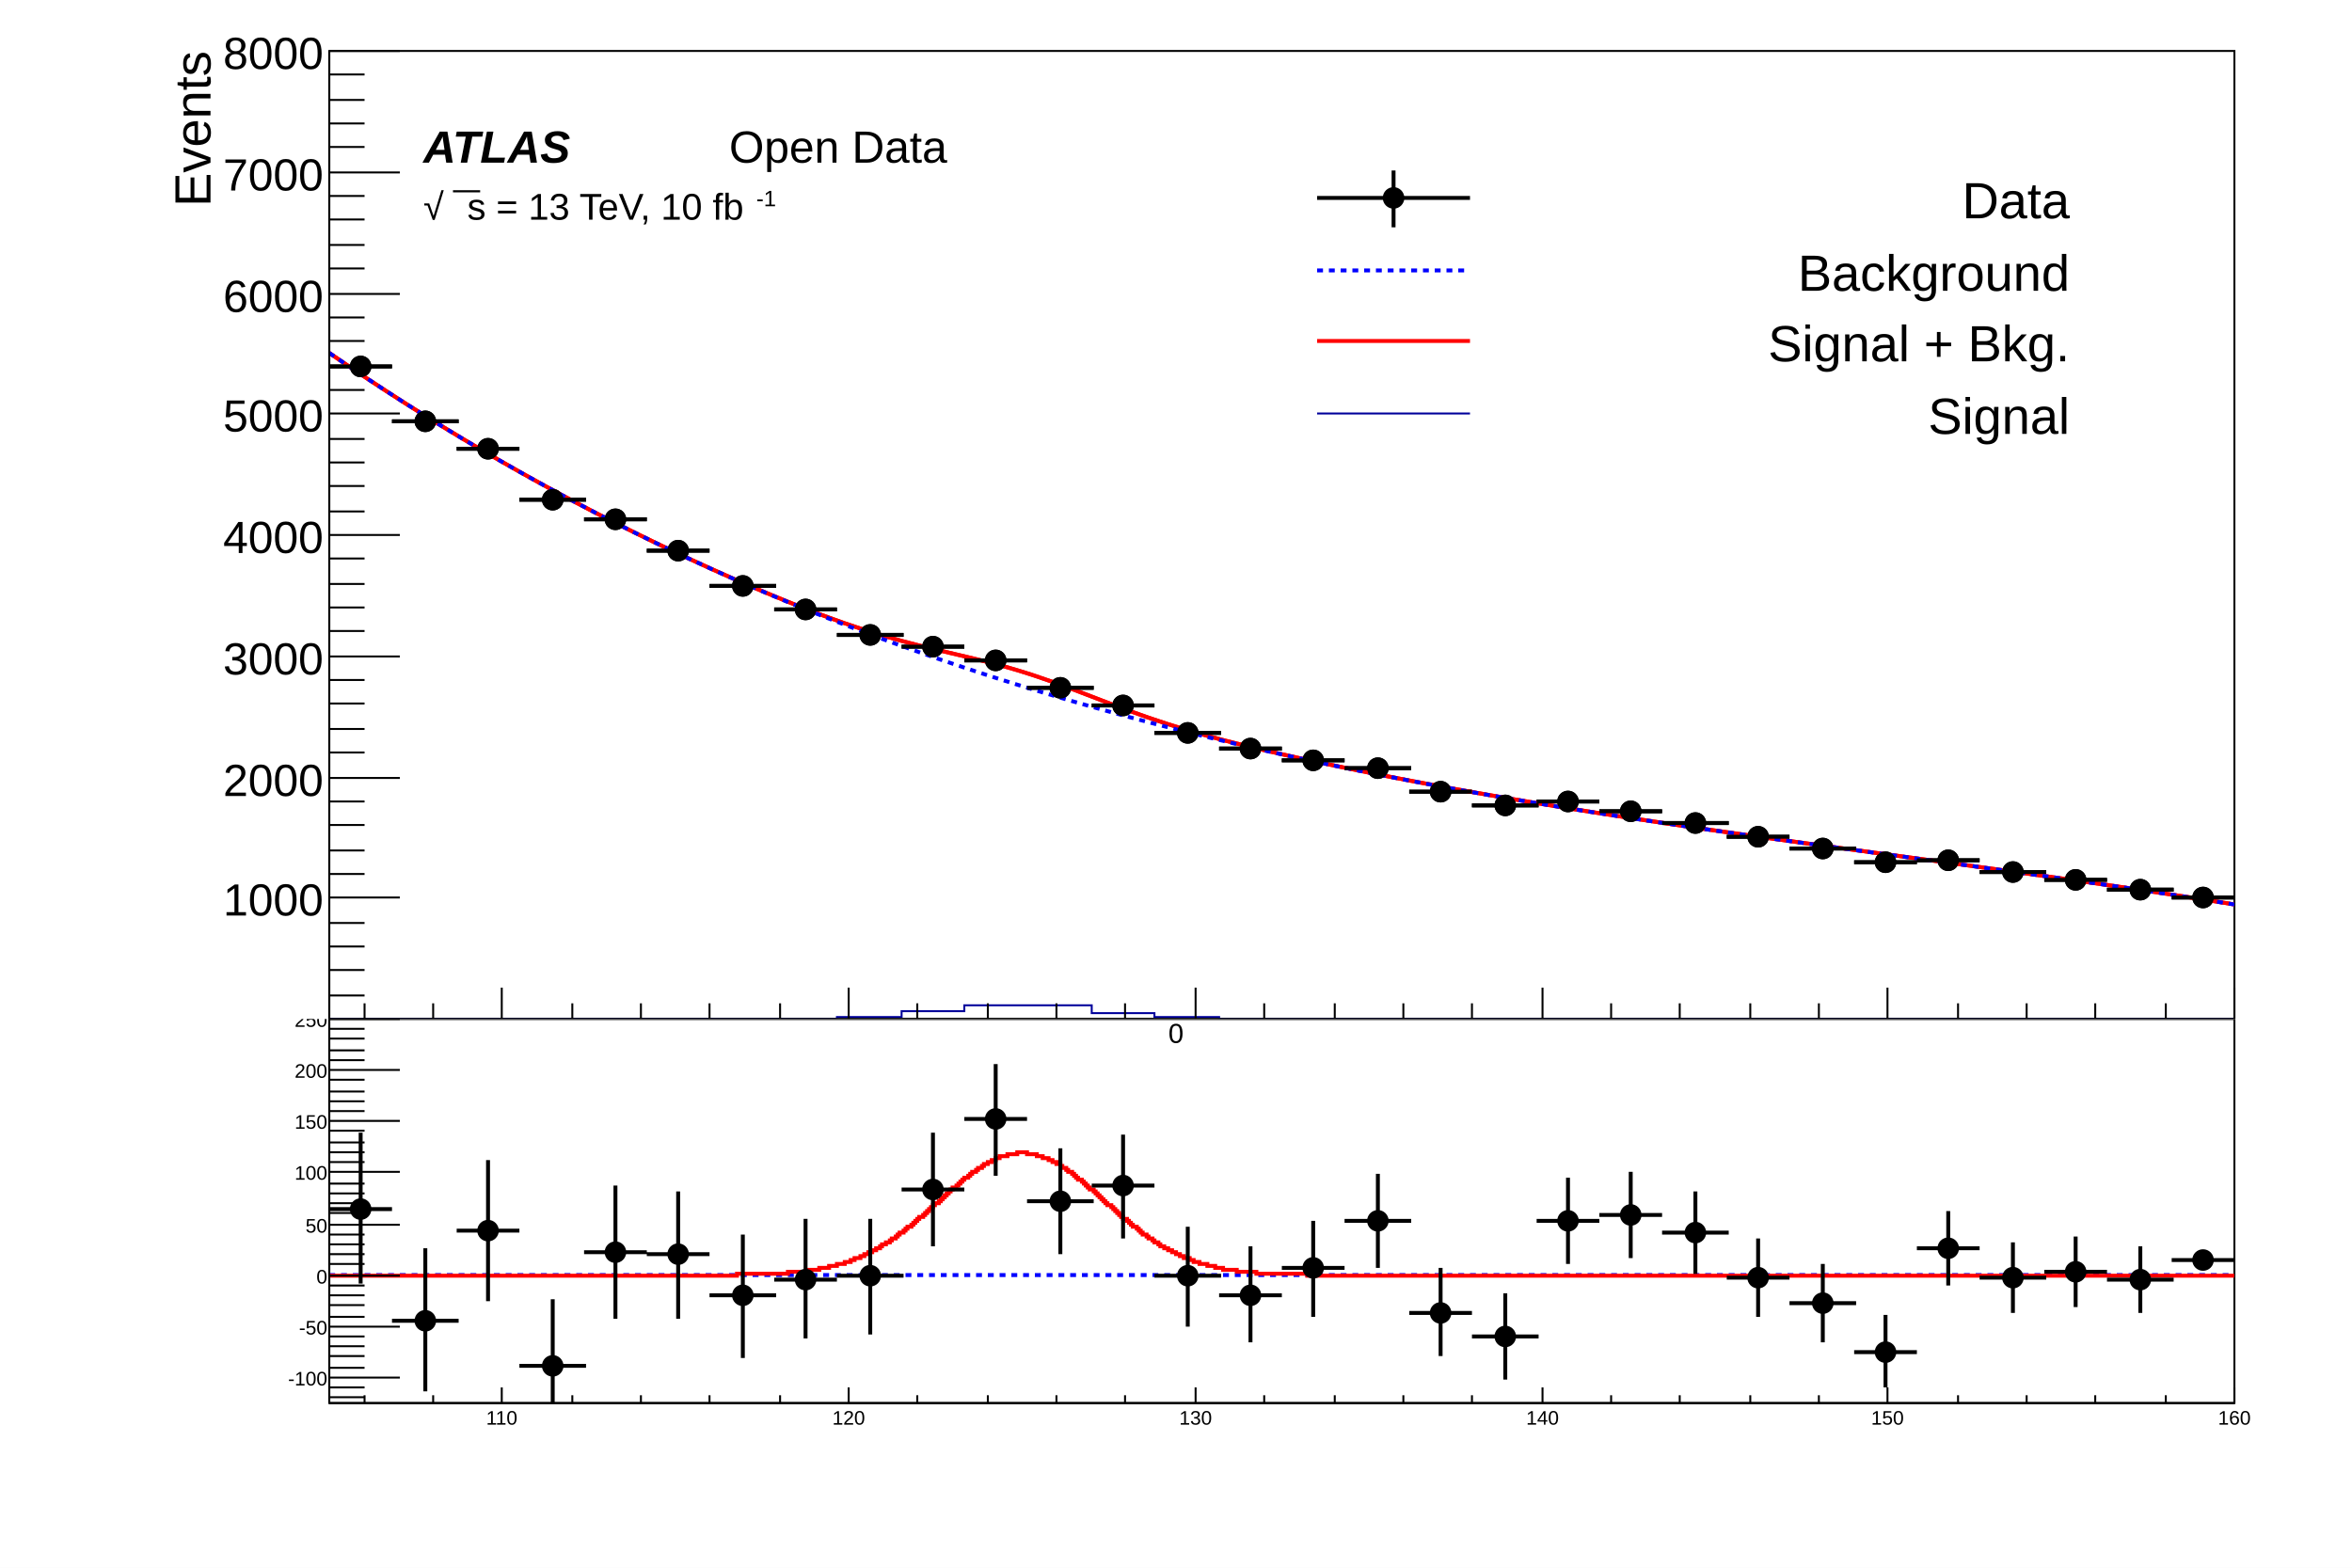
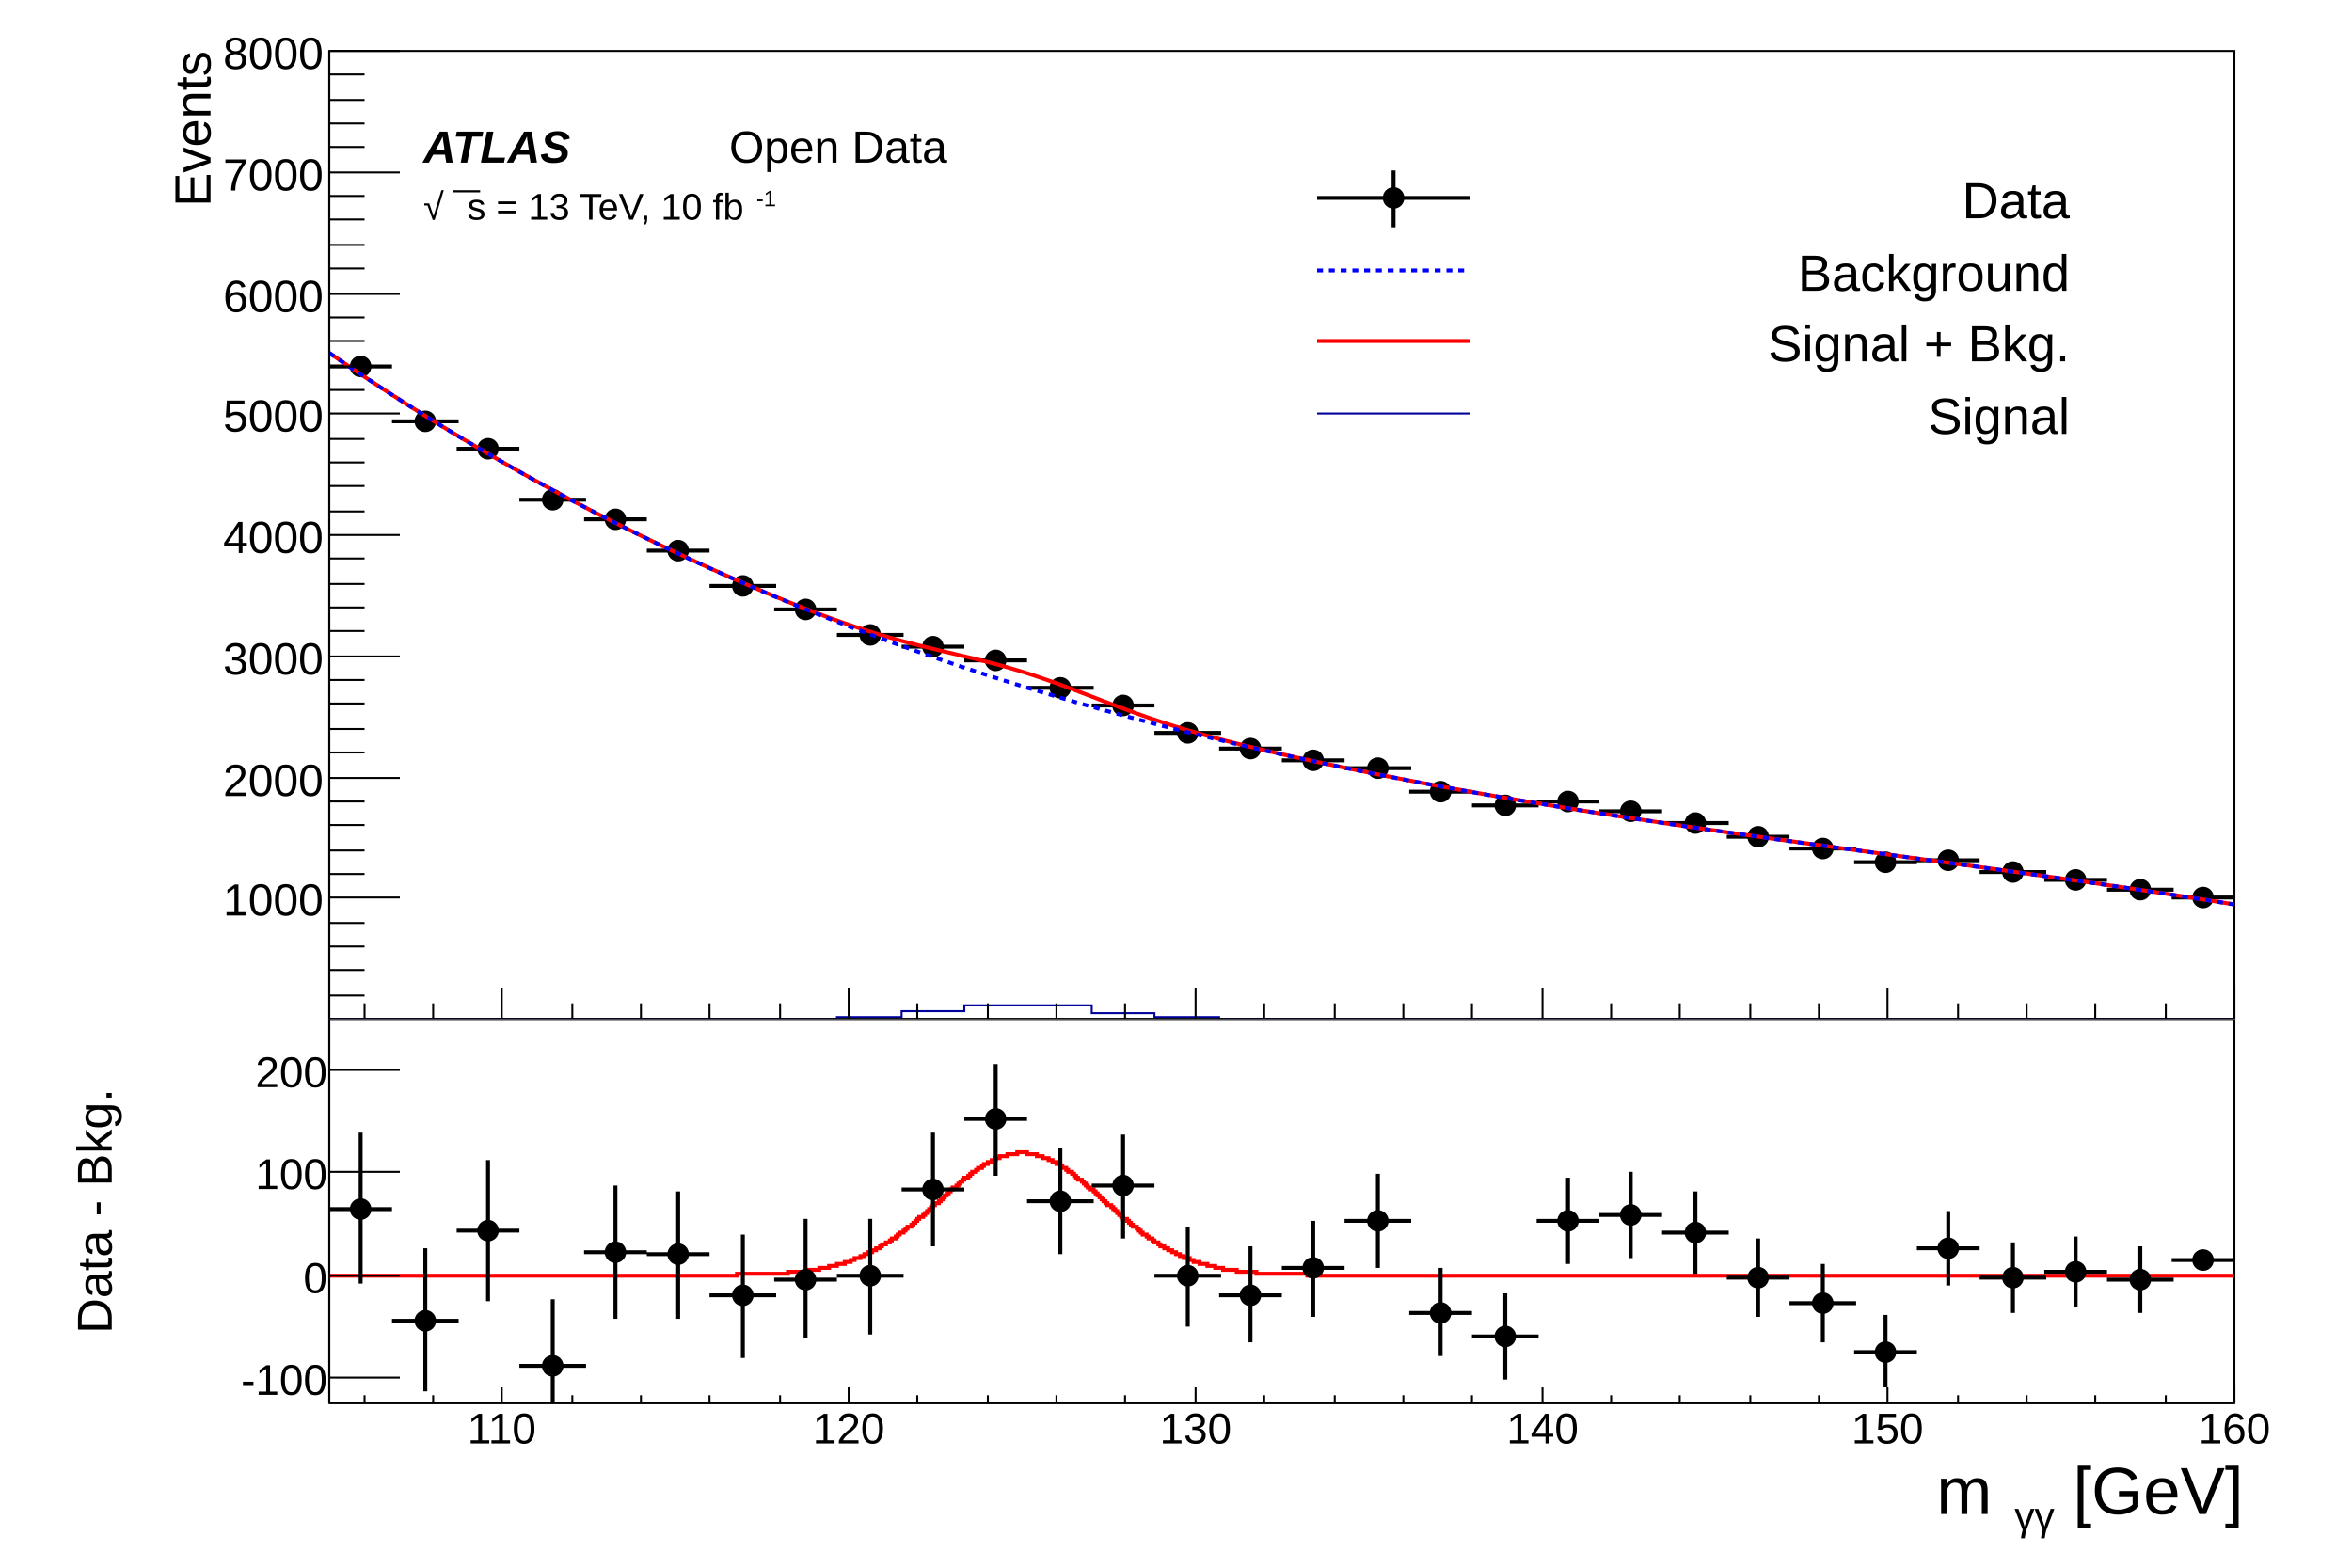
<svg xmlns="http://www.w3.org/2000/svg" viewBox="0 0 1200 800" preserveAspectRatio="none" width="1200" height="800">
  <rect x="0" y="0" width="1200" height="800" style="fill: white;" />
  <g>
    <svg viewBox="0 0 1200 520" preserveAspectRatio="none" x="0" y="0" width="1200" height="520">
      <rect x="0" y="0" width="1200" height="520" style="fill: white;" />
      <g>
        <g transform="translate(168,26)">
          <rect x="0" y="0" width="972" height="494" style="fill: white; stroke: black; stroke-width: 1;" />
          <svg x="0" y="0" overflow="hidden" width="972" height="494" viewBox="0 0 972 494">
            <g>
              <path d="M0,161h32M16,157v9M32,189h34M49,184v9M65,203h32M81,199v8M97,229h34M114,225v8M130,239h32M146,235v8M162,255h32M178,252v7M194,273h34M211,269v7M227,285h32M243,282v7M259,298h34M276,294v7M292,304h32M308,301v6M324,311h32M340,307v7M356,325h34M373,322v7M389,334h32M405,331v6M421,348h34M438,345v6M454,356h32M470,354v5M486,362h32M502,359v6M518,366h34M535,363v6M551,378h32M567,375v5M583,385h34M600,382v5M616,383h32M632,381v5M648,388h32M664,385v5M680,394h34M697,391v5M713,401h32M729,399v4M745,407h34M762,405v4M778,414h32M794,412v5M810,413h32M826,410v5M842,419h34M859,417v4M875,423h32M891,421v4M907,428h34M924,426v4M940,432h32M956,430v4" style="stroke: black; stroke-width: 2;" />
              <path d="M11,161a5,5,0,1,0,10,0a5,5,0,1,0,-10,0zM44,189a5,5,0,1,0,10,0a5,5,0,1,0,-10,0zM76,203a5,5,0,1,0,10,0a5,5,0,1,0,-10,0zM109,229a5,5,0,1,0,10,0a5,5,0,1,0,-10,0zM141,239a5,5,0,1,0,10,0a5,5,0,1,0,-10,0zM173,255a5,5,0,1,0,10,0a5,5,0,1,0,-10,0zM206,273a5,5,0,1,0,10,0a5,5,0,1,0,-10,0zM238,285a5,5,0,1,0,10,0a5,5,0,1,0,-10,0zM271,298a5,5,0,1,0,10,0a5,5,0,1,0,-10,0zM303,304a5,5,0,1,0,10,0a5,5,0,1,0,-10,0zM335,311a5,5,0,1,0,10,0a5,5,0,1,0,-10,0zM368,325a5,5,0,1,0,10,0a5,5,0,1,0,-10,0zM400,334a5,5,0,1,0,10,0a5,5,0,1,0,-10,0zM433,348a5,5,0,1,0,10,0a5,5,0,1,0,-10,0zM465,356a5,5,0,1,0,10,0a5,5,0,1,0,-10,0zM497,362a5,5,0,1,0,10,0a5,5,0,1,0,-10,0zM530,366a5,5,0,1,0,10,0a5,5,0,1,0,-10,0zM562,378a5,5,0,1,0,10,0a5,5,0,1,0,-10,0zM595,385a5,5,0,1,0,10,0a5,5,0,1,0,-10,0zM627,383a5,5,0,1,0,10,0a5,5,0,1,0,-10,0zM659,388a5,5,0,1,0,10,0a5,5,0,1,0,-10,0zM692,394a5,5,0,1,0,10,0a5,5,0,1,0,-10,0zM724,401a5,5,0,1,0,10,0a5,5,0,1,0,-10,0zM757,407a5,5,0,1,0,10,0a5,5,0,1,0,-10,0zM789,414a5,5,0,1,0,10,0a5,5,0,1,0,-10,0zM821,413a5,5,0,1,0,10,0a5,5,0,1,0,-10,0zM854,419a5,5,0,1,0,10,0a5,5,0,1,0,-10,0zM886,423a5,5,0,1,0,10,0a5,5,0,1,0,-10,0zM919,428a5,5,0,1,0,10,0a5,5,0,1,0,-10,0zM951,432a5,5,0,1,0,10,0a5,5,0,1,0,-10,0z" style="stroke: black; fill: black;" />
            </g>
            <g>
              <path d="M0,154.12c1.11,0.75,7.5,5.13,9.72,6.63s7.47,5.01,9.72,6.5s7.44,4.9,9.72,6.38s7.41,4.78,9.72,6.25s7.39,4.67,9.72,6.13s7.36,4.56,9.72,6s7.34,4.45,9.72,5.88s7.31,4.35,9.72,5.76s7.28,4.25,9.72,5.65s7.26,4.14,9.72,5.53s7.24,4.05,9.72,5.41s7.21,3.95,9.72,5.3s7.19,3.85,9.72,5.19s7.16,3.76,9.72,5.08s7.14,3.67,9.72,4.97s7.12,3.58,9.72,4.87s7.1,3.49,9.72,4.76s7.07,3.4,9.72,4.66s7.05,3.32,9.72,4.55s7.03,3.23,9.72,4.45s7.01,3.15,9.72,4.35s6.99,3.07,9.72,4.24s6.96,2.98,9.72,4.13s6.94,2.88,9.72,4.01s6.91,2.77,9.72,3.87s6.87,2.64,9.72,3.7s6.83,2.5,9.72,3.5s6.79,2.33,9.72,3.28s6.74,2.14,9.72,3.03s6.71,1.95,9.72,2.77s6.67,1.77,9.72,2.54s6.66,1.63,9.72,2.37s6.65,1.56,9.72,2.29s6.67,1.57,9.72,2.32s6.7,1.67,9.72,2.48s6.74,1.85,9.72,2.74s6.8,2.08,9.72,3.05s6.85,2.32,9.72,3.35s6.88,2.52,9.72,3.58s6.9,2.64,9.72,3.72s6.89,2.66,9.72,3.73s6.86,2.6,9.72,3.64s6.82,2.47,9.72,3.46s6.78,2.3,9.72,3.24s6.75,2.12,9.72,3.01s6.71,1.96,9.72,2.79s6.69,1.82,9.72,2.61s6.67,1.7,9.72,2.45s6.65,1.61,9.72,2.33s6.64,1.54,9.72,2.24s6.63,1.48,9.72,2.16s6.62,1.44,9.72,2.09s6.61,1.4,9.72,2.04s6.61,1.36,9.72,1.99s6.6,1.33,9.72,1.94s6.6,1.29,9.72,1.9s6.59,1.27,9.72,1.86s6.59,1.24,9.72,1.82s6.58,1.21,9.72,1.78s6.58,1.18,9.72,1.74s6.57,1.16,9.72,1.7s6.57,1.13,9.72,1.67s6.57,1.11,9.72,1.64s6.56,1.09,9.72,1.61s6.56,1.07,9.72,1.58s6.56,1.05,9.72,1.55s6.56,1.03,9.72,1.52s6.55,1.02,9.72,1.5s6.55,1,9.72,1.48s6.55,0.98,9.72,1.46s6.55,0.97,9.72,1.44s6.55,0.96,9.72,1.42s6.55,0.95,9.72,1.4s6.54,0.94,9.72,1.39s6.54,0.93,9.72,1.37s6.54,0.92,9.72,1.36s6.54,0.91,9.72,1.35s6.54,0.9,9.72,1.34s6.54,0.9,9.72,1.34s6.54,0.9,9.72,1.33s6.54,0.89,9.72,1.33s6.54,0.89,9.72,1.32s6.54,0.89,9.72,1.32s6.54,0.89,9.72,1.32s6.54,0.89,9.72,1.33s6.54,0.89,9.72,1.33s6.54,0.9,9.72,1.34s6.54,0.9,9.72,1.34s6.54,0.91,9.72,1.35s6.54,0.91,9.72,1.36s6.54,0.92,9.72,1.37s6.55,0.93,9.72,1.39s6.55,0.94,9.72,1.4s6.55,0.95,9.72,1.42s6.55,0.96,9.72,1.44s6.55,0.98,9.72,1.46s6.55,0.99,9.72,1.48s6.56,1.01,9.72,1.5s6.56,1.03,9.72,1.53s8.14,1.3,9.72,1.55" style="fill: none; stroke: red; stroke-width: 2;" />
            </g>
            <g>
-               <path d="M0,154.12c1.11,0.75,7.5,5.13,9.72,6.63s7.47,5.01,9.72,6.5s7.44,4.9,9.72,6.38s7.41,4.78,9.72,6.25s7.39,4.67,9.72,6.13s7.36,4.56,9.72,6s7.34,4.45,9.72,5.88s7.31,4.35,9.72,5.76s7.28,4.25,9.72,5.65s7.26,4.14,9.72,5.53s7.24,4.05,9.72,5.41s7.21,3.95,9.72,5.3s7.19,3.85,9.72,5.19s7.16,3.76,9.72,5.08s7.14,3.67,9.72,4.97s7.12,3.58,9.72,4.87s7.1,3.49,9.72,4.76s7.07,3.4,9.72,4.66s7.05,3.32,9.72,4.55s7.03,3.23,9.72,4.45s7.01,3.15,9.72,4.35s6.99,3.07,9.72,4.24s6.96,2.98,9.72,4.13s6.94,2.88,9.72,4.01s6.91,2.77,9.72,3.87s6.87,2.64,9.72,3.7s6.83,2.5,9.72,3.5s6.79,2.33,9.72,3.28s6.74,2.14,9.72,3.03s6.71,1.95,9.72,2.77s6.67,1.77,9.72,2.54s6.66,1.63,9.72,2.37s6.65,1.56,9.72,2.29s6.67,1.57,9.72,2.32s6.7,1.67,9.72,2.48s6.74,1.85,9.72,2.74s6.8,2.08,9.72,3.05s6.85,2.32,9.72,3.35s6.88,2.52,9.72,3.58s6.9,2.64,9.72,3.72s6.89,2.66,9.72,3.73s6.86,2.6,9.72,3.64s6.82,2.47,9.72,3.46s6.78,2.3,9.72,3.24s6.75,2.12,9.72,3.01s6.71,1.96,9.72,2.79s6.69,1.82,9.72,2.61s6.67,1.7,9.72,2.45s6.65,1.61,9.72,2.33s6.64,1.54,9.72,2.24s6.63,1.48,9.72,2.16s6.62,1.44,9.72,2.09s6.61,1.4,9.72,2.04s6.61,1.36,9.72,1.99s6.6,1.33,9.72,1.94s6.6,1.29,9.72,1.9s6.59,1.27,9.72,1.86s6.59,1.24,9.72,1.82s6.58,1.21,9.72,1.78s6.58,1.18,9.72,1.74s6.57,1.16,9.72,1.7s6.57,1.13,9.72,1.67s6.57,1.11,9.72,1.64s6.56,1.09,9.72,1.61s6.56,1.07,9.72,1.58s6.56,1.05,9.72,1.55s6.56,1.03,9.72,1.52s6.55,1.02,9.72,1.5s6.55,1,9.72,1.48s6.55,0.98,9.72,1.46s6.55,0.97,9.72,1.44s6.55,0.96,9.72,1.42s6.55,0.95,9.72,1.4s6.54,0.94,9.72,1.39s6.54,0.93,9.72,1.37s6.54,0.92,9.72,1.36s6.54,0.91,9.72,1.35s6.54,0.9,9.72,1.34s6.54,0.9,9.72,1.34s6.54,0.9,9.72,1.33s6.54,0.89,9.72,1.33s6.54,0.89,9.72,1.32s6.54,0.89,9.72,1.32s6.54,0.89,9.72,1.32s6.54,0.89,9.72,1.33s6.54,0.89,9.72,1.33s6.54,0.9,9.72,1.34s6.54,0.9,9.72,1.34s6.54,0.91,9.72,1.35s6.54,0.91,9.72,1.36s6.54,0.92,9.72,1.37s6.55,0.93,9.72,1.39s6.55,0.94,9.72,1.4s6.55,0.95,9.72,1.42s6.55,0.96,9.72,1.44s6.55,0.98,9.72,1.46s6.55,0.99,9.72,1.48s6.56,1.01,9.72,1.5s6.56,1.03,9.72,1.53s8.14,1.3,9.72,1.55" style="fill: none; stroke: red; stroke-width: 2;" />
-             </g>
-             <g>
              <path d="M0,154.12c1.11,0.75,7.5,5.13,9.72,6.63s7.47,5.01,9.72,6.5s7.44,4.9,9.72,6.38s7.41,4.78,9.72,6.25s7.39,4.67,9.72,6.13s7.36,4.56,9.72,6s7.34,4.45,9.72,5.88s7.31,4.35,9.72,5.76s7.28,4.25,9.72,5.65s7.26,4.14,9.72,5.53s7.24,4.05,9.72,5.41s7.21,3.95,9.72,5.3s7.19,3.85,9.72,5.19s7.16,3.76,9.72,5.08s7.14,3.67,9.72,4.97s7.12,3.58,9.72,4.87s7.1,3.49,9.72,4.76s7.07,3.4,9.72,4.66s7.05,3.32,9.72,4.56s7.03,3.24,9.72,4.46s7.01,3.16,9.72,4.36s6.99,3.08,9.72,4.26s6.97,3,9.72,4.16s6.95,2.93,9.72,4.07s6.94,2.85,9.72,3.98s6.92,2.78,9.72,3.89s6.9,2.71,9.72,3.8s6.88,2.64,9.72,3.71s6.87,2.57,9.72,3.62s6.85,2.51,9.72,3.54s6.84,2.44,9.72,3.46s6.82,2.38,9.72,3.38s6.81,2.32,9.72,3.3s6.79,2.26,9.72,3.22s6.78,2.2,9.72,3.14s6.77,2.15,9.72,3.07s6.75,2.09,9.72,2.99s6.74,2.04,9.72,2.92s6.73,1.98,9.72,2.85s6.72,1.93,9.72,2.78s6.71,1.88,9.72,2.71s6.7,1.84,9.72,2.65s6.69,1.79,9.72,2.59s6.68,1.74,9.72,2.52s6.67,1.7,9.72,2.46s6.66,1.66,9.72,2.4s6.65,1.61,9.72,2.35s6.65,1.57,9.72,2.29s6.64,1.53,9.72,2.23s6.63,1.5,9.72,2.18s6.63,1.46,9.72,2.13s6.62,1.42,9.72,2.08s6.61,1.39,9.72,2.03s6.61,1.36,9.72,1.99s6.6,1.33,9.72,1.94s6.6,1.29,9.72,1.9s6.59,1.26,9.72,1.86s6.59,1.24,9.72,1.82s6.58,1.21,9.72,1.78s6.58,1.18,9.72,1.74s6.57,1.16,9.72,1.7s6.57,1.13,9.72,1.67s6.57,1.11,9.72,1.64s6.56,1.09,9.72,1.61s6.56,1.07,9.72,1.58s6.56,1.05,9.72,1.55s6.56,1.03,9.72,1.52s6.55,1.02,9.72,1.5s6.55,1,9.72,1.48s6.55,0.98,9.72,1.46s6.55,0.97,9.72,1.44s6.55,0.96,9.72,1.42s6.55,0.95,9.72,1.4s6.54,0.94,9.72,1.39s6.54,0.93,9.72,1.37s6.54,0.92,9.72,1.36s6.54,0.91,9.72,1.35s6.54,0.9,9.72,1.34s6.54,0.9,9.72,1.34s6.54,0.9,9.72,1.33s6.54,0.89,9.72,1.33s6.54,0.89,9.72,1.32s6.54,0.89,9.72,1.32s6.54,0.89,9.72,1.32s6.54,0.89,9.72,1.33s6.54,0.89,9.72,1.33s6.54,0.9,9.72,1.34s6.54,0.9,9.72,1.34s6.54,0.91,9.72,1.35s6.54,0.91,9.72,1.36s6.54,0.92,9.72,1.37s6.55,0.93,9.72,1.39s6.55,0.94,9.72,1.4s6.55,0.95,9.72,1.42s6.55,0.96,9.72,1.44s6.55,0.98,9.72,1.46s6.55,0.99,9.72,1.48s6.56,1.01,9.72,1.5s6.56,1.03,9.72,1.53s8.14,1.3,9.72,1.55" style="fill: none; stroke: blue; stroke-width: 2; stroke-dasharray: 3,3;" />
-             </g>
-             <g>
-               <path d="M0,161h32M16,157v9M32,189h34M49,184v9M65,203h32M81,199v8M97,229h34M114,225v8M130,239h32M146,235v8M162,255h32M178,252v7M194,273h34M211,269v7M227,285h32M243,282v7M259,298h34M276,294v7M292,304h32M308,301v6M324,311h32M340,307v7M356,325h34M373,322v7M389,334h32M405,331v6M421,348h34M438,345v6M454,356h32M470,354v5M486,362h32M502,359v6M518,366h34M535,363v6M551,378h32M567,375v5M583,385h34M600,382v5M616,383h32M632,381v5M648,388h32M664,385v5M680,394h34M697,391v5M713,401h32M729,399v4M745,407h34M762,405v4M778,414h32M794,412v5M810,413h32M826,410v5M842,419h34M859,417v4M875,423h32M891,421v4M907,428h34M924,426v4M940,432h32M956,430v4" style="stroke: black; stroke-width: 2;" />
-               <path d="M11,161a5,5,0,1,0,10,0a5,5,0,1,0,-10,0zM44,189a5,5,0,1,0,10,0a5,5,0,1,0,-10,0zM76,203a5,5,0,1,0,10,0a5,5,0,1,0,-10,0zM109,229a5,5,0,1,0,10,0a5,5,0,1,0,-10,0zM141,239a5,5,0,1,0,10,0a5,5,0,1,0,-10,0zM173,255a5,5,0,1,0,10,0a5,5,0,1,0,-10,0zM206,273a5,5,0,1,0,10,0a5,5,0,1,0,-10,0zM238,285a5,5,0,1,0,10,0a5,5,0,1,0,-10,0zM271,298a5,5,0,1,0,10,0a5,5,0,1,0,-10,0zM303,304a5,5,0,1,0,10,0a5,5,0,1,0,-10,0zM335,311a5,5,0,1,0,10,0a5,5,0,1,0,-10,0zM368,325a5,5,0,1,0,10,0a5,5,0,1,0,-10,0zM400,334a5,5,0,1,0,10,0a5,5,0,1,0,-10,0zM433,348a5,5,0,1,0,10,0a5,5,0,1,0,-10,0zM465,356a5,5,0,1,0,10,0a5,5,0,1,0,-10,0zM497,362a5,5,0,1,0,10,0a5,5,0,1,0,-10,0zM530,366a5,5,0,1,0,10,0a5,5,0,1,0,-10,0zM562,378a5,5,0,1,0,10,0a5,5,0,1,0,-10,0zM595,385a5,5,0,1,0,10,0a5,5,0,1,0,-10,0zM627,383a5,5,0,1,0,10,0a5,5,0,1,0,-10,0zM659,388a5,5,0,1,0,10,0a5,5,0,1,0,-10,0zM692,394a5,5,0,1,0,10,0a5,5,0,1,0,-10,0zM724,401a5,5,0,1,0,10,0a5,5,0,1,0,-10,0zM757,407a5,5,0,1,0,10,0a5,5,0,1,0,-10,0zM789,414a5,5,0,1,0,10,0a5,5,0,1,0,-10,0zM821,413a5,5,0,1,0,10,0a5,5,0,1,0,-10,0zM854,419a5,5,0,1,0,10,0a5,5,0,1,0,-10,0zM886,423a5,5,0,1,0,10,0a5,5,0,1,0,-10,0zM919,428a5,5,0,1,0,10,0a5,5,0,1,0,-10,0zM951,432a5,5,0,1,0,10,0a5,5,0,1,0,-10,0z" style="stroke: black; fill: black;" />
            </g>
            <g>
              <path d="M0,494h259v-1h33v-3h32v-3h65v4h32v2h33v1h518" style="stroke-linejoin: miter; stroke: rgb(0,0,154); stroke-width: 1; fill: none;" />
            </g>
          </svg>
          <g>
            <g transform="translate(0,494)">
              <line x1="0" y1="0" x2="972" y2="0" style="stroke: black; stroke-width: 1;" />
              <path d="M18,-8v8m35,-8v8m35,-16v16m36,-8v8m35,-8v8m35,-8v8m36,-8v8m35,-16v16m35,-8v8m36,-8v8m35,-8v8m35,-8v8m36,-16v16m35,-8v8m36,-8v8m35,-8v8m35,-8v8m36,-16v16m35,-8v8m35,-8v8m36,-8v8m35,-8v8m35,-16v16m36,-8v8m35,-8v8m35,-8v8m36,-8v8m35,-16v16" style="stroke: black; stroke-width: 1;" />
              <g font-family="Arial" font-size="18" space="preserve">
                <text fill="black" text-anchor="middle" dy=".8em" transform="translate(88,5)">
         110
        </text>
                <text fill="black" text-anchor="middle" dy=".8em" transform="translate(265,5)">
         120
        </text>
                <text fill="black" text-anchor="middle" dy=".8em" transform="translate(442,5)">
         130
        </text>
                <text fill="black" text-anchor="middle" dy=".8em" transform="translate(619,5)">
         140
        </text>
                <text fill="black" text-anchor="middle" dy=".8em" transform="translate(795,5)">
         150
        </text>
                <text fill="black" text-anchor="middle" dy=".8em" transform="translate(972,5)">
         160
        </text>
              </g>
              <g font-family="Arial" font-size="18" space="preserve" transform="translate(972,29)">
                <text fill="black" text-anchor="start" transform="translate(-90,3)">
                  <tspan dy="-.1em">
          m
         </tspan>
                  <tspan font-size="60%" dx=".1em" dy=".4em">
          γγ
         </tspan>
                  <tspan dy="-.24em">
          [GeV]
         </tspan>
                </text>
              </g>
            </g>
            <g>
              <line x1="0" y1="0" x2="0" y2="494" style="stroke: black; stroke-width: 1;" />
              <path d="M18,482h-18m18,-13h-18m18,-12h-18m18,-12h-18m36,-13h-36m18,-12h-18m18,-12h-18m18,-13h-18m18,-12h-18m36,-12h-36m18,-13h-18m18,-12h-18m18,-13h-18m18,-12h-18m36,-12h-36m18,-13h-18m18,-12h-18m18,-12h-18m18,-13h-18m36,-12h-36m18,-12h-18m18,-13h-18m18,-12h-18m18,-12h-18m36,-13h-36m18,-12h-18m18,-12h-18m18,-13h-18m18,-12h-18m36,-12h-36m18,-13h-18m18,-12h-18m18,-13h-18m18,-12h-18m36,-12h-36m18,-13h-18m18,-12h-18m18,-12h-18m18,-13h-18m36,-12h-36" style="stroke: black; stroke-width: 1;" />
              <g font-family="Arial" font-size="23" space="preserve">
                <text fill="black" text-anchor="end" dy=".4em" transform="translate(-3,432)">
         1000
        </text>
                <text fill="black" text-anchor="end" dy=".4em" transform="translate(-3,371)">
         2000
        </text>
                <text fill="black" text-anchor="end" dy=".4em" transform="translate(-3,309)">
         3000
        </text>
                <text fill="black" text-anchor="end" dy=".4em" transform="translate(-3,247)">
         4000
        </text>
                <text fill="black" text-anchor="end" dy=".4em" transform="translate(-3,185)">
         5000
        </text>
                <text fill="black" text-anchor="end" dy=".4em" transform="translate(-3,124)">
         6000
        </text>
                <text fill="black" text-anchor="end" dy=".4em" transform="translate(-3,62)">
         7000
        </text>
                <text fill="black" text-anchor="end" dy=".4em" transform="translate(-3,0)">
         8000
        </text>
              </g>
              <g font-family="Arial" font-size="26" space="preserve" transform="translate(-71,0)">
                <text fill="black" text-anchor="end" dy=".4em" transform=" rotate(270)">
         Events
        </text>
              </g>
            </g>
          </g>
        </g>
        <g transform="translate(660,78)" font-family="Arial" font-size="26" space="preserve">
          <path d="M0,0h408v156h-408z" style="fill: none;" />
          <line x1="12" y1="23" x2="90" y2="23" style="stroke: black; stroke-width: 2;" />
          <line x1="51" y1="9" x2="51" y2="38" style="stroke: black; stroke-width: 2;" />
          <path d="M46,23a5,5,0,1,0,10,0a5,5,0,1,0,-10,0z" style="stroke: black; fill: black;" />
          <text fill="black" text-anchor="end" dy=".4em" transform="translate(396,23)">
      Data
     </text>
          <line x1="12" y1="60" x2="90" y2="60" style="stroke: blue; stroke-width: 2; stroke-dasharray: 3,3;" />
          <text fill="black" text-anchor="end" dy=".4em" transform="translate(396,60)">
      Background
     </text>
          <line x1="12" y1="96" x2="90" y2="96" style="stroke: red; stroke-width: 2;" />
          <text fill="black" text-anchor="end" dy=".4em" transform="translate(396,96)">
      Signal + Bkg.
     </text>
          <line x1="12" y1="133" x2="90" y2="133" style="stroke: rgb(0,0,154); stroke-width: 1;" />
          <text fill="black" text-anchor="end" dy=".4em" transform="translate(396,133)">
      Signal
     </text>
        </g>
        <g font-family="Arial" font-size="23" space="preserve" font-weight="bold" font-style="oblique">
          <text fill="black" text-anchor="start" transform="translate(216,83)">
      ATLAS
     </text>
        </g>
        <g font-family="Arial" font-size="23" space="preserve">
          <text fill="black" text-anchor="start" transform="translate(372,83)">
      Open Data
     </text>
        </g>
        <g font-family="Arial" font-size="19" space="preserve">
          <text fill="black" text-anchor="start" transform="translate(216,114)">
            <tspan dy="-.1em">
              <tspan>
                <tspan>
         √
        </tspan>
                <tspan>
         ‾‾
        </tspan>
                <tspan dx="-.87em">
        </tspan>
              </tspan>
              <tspan>
        s
       </tspan>
            </tspan>
            <tspan>
       = 13 TeV, 10 fb
      </tspan>
            <tspan font-size="60%" dx=".1em" dy="-.6em">
       -1
      </tspan>
          </text>
        </g>
      </g>
    </svg>
    <svg viewBox="0 0 1200 280" preserveAspectRatio="none" x="0" y="520" width="1200" height="280">
      <rect x="0" y="0" width="1200" height="280" style="fill: white;" />
      <g>
        <g transform="translate(168,0)">
          <rect x="0" y="0" width="972" height="196" style="fill: white; stroke: black; stroke-width: 1;" />
          <svg x="0" y="0" overflow="hidden" width="972" height="196" viewBox="0 0 972 196">
            <g>
-               <path d="M0,130.67c1.62,0,6.48,0,9.72,0s6.48,0,9.72,0s6.48,0,9.72,0s6.48,0,9.72,0s6.48,0,9.72,0s6.48,0,9.72,0s6.48,0,9.72,0s6.48,0,9.72,0s6.48,0,9.72,0s6.48,0,9.72,0s6.48,0,9.72,0s6.48,0,9.72,0s6.48,0,9.72,0s6.48,0,9.72,0s6.48,0,9.72,0s6.48,0,9.72,0s6.48,0,9.72,0s6.48,0,9.72,0s6.48,0,9.72,0s6.48,0,9.72,0s6.48,0,9.72,0s6.48,0,9.72,0s6.48,0,9.72,0s6.48,0,9.72,0s6.48,0,9.72,0s6.48,0,9.72,0s6.48,0,9.72,0s6.48,0,9.72,0s6.48,0,9.72,0s6.48,0,9.72,0s6.48,0,9.72,0s6.48,0,9.72,0s6.48,0,9.72,0s6.48,0,9.72,0s6.48,0,9.72,0s6.48,0,9.72,0s6.48,0,9.72,0s6.48,0,9.72,0s6.48,0,9.72,0s6.48,0,9.72,0s6.48,0,9.72,0s6.48,0,9.72,0s6.48,0,9.72,0s6.48,0,9.72,0s6.48,0,9.72,0s6.48,0,9.72,0s6.48,0,9.72,0s6.48,0,9.72,0s6.48,0,9.72,0s6.48,0,9.72,0s6.48,0,9.72,0s6.48,0,9.72,0s6.48,0,9.72,0s6.48,0,9.72,0s6.48,0,9.72,0s6.48,0,9.72,0s6.48,0,9.72,0s6.48,0,9.72,0s6.48,0,9.72,0s6.48,0,9.72,0s6.48,0,9.72,0s6.48,0,9.72,0s6.48,0,9.72,0s6.48,0,9.72,0s6.48,0,9.72,0s6.48,0,9.72,0s6.48,0,9.72,0s6.48,0,9.72,0s6.48,0,9.72,0s6.48,0,9.72,0s6.48,0,9.72,0s6.48,0,9.72,0s6.48,0,9.72,0s6.48,0,9.72,0s6.48,0,9.72,0s6.48,0,9.72,0s6.48,0,9.72,0s6.48,0,9.72,0s6.48,0,9.72,0s6.48,0,9.72,0s6.48,0,9.72,0s6.48,0,9.72,0s6.48,0,9.72,0s6.48,0,9.72,0s6.48,0,9.72,0s6.48,0,9.72,0s6.48,0,9.72,0s6.48,0,9.72,0s6.48,0,9.72,0s6.48,0,9.72,0s6.48,0,9.72,0s6.48,0,9.72,0s6.48,0,9.72,0s6.48,0,9.72,0s6.48,0,9.72,0s6.48,0,9.72,0s6.48,0,9.72,0s6.48,0,9.72,0s6.48,0,9.72,0s8.1,0,9.72,0" style="fill: none; stroke: blue; stroke-width: 2; stroke-dasharray: 3,3;" />
-             </g>
-             <g>
              <path d="M0,131h208v-1h26v-1h10v-1h6v-1h5v-1h4v-1h4v-1h3v-1h2v-1h3v-1h2v-1h2v-1h2v-1h2v-1h2v-1h1v-1h2v-1h2v-1h1v-1h2v-1h1v-1h1v-1h2v-1h1v-1h1v-1h2v-1h1v-1h1v-1h1v-1h1v-1h2v-1h1v-1h1v-1h1v-1h1v-1h1v-1h1v-1h2v-1h1v-1h1v-1h1v-1h1v-1h1v-1h1v-1h1v-1h2v-1h1v-1h1v-1h1v-1h1v-1h2v-1h1v-1h1v-1h2v-1h1v-1h2v-1h1v-1h2v-1h2v-1h2v-1h2v-1h4v-1h5v-1h5v1h5v1h3v1h3v1h2v1h2v1h2v1h1v1h2v1h1v1h2v1h1v1h1v1h1v1h2v1h1v1h1v1h1v1h1v1h2v1h1v1h1v1h1v1h1v1h1v1h1v1h1v1h2v1h1v1h1v1h1v1h1v1h1v1h1v1h2v1h1v1h1v1h1v1h2v1h1v1h1v1h1v1h2v1h1v1h2v1h1v1h2v1h1v1h2v1h2v1h2v1h2v1h2v1h2v1h3v1h2v1h3v1h4v1h4v1h4v1h7v1h10v1h26v1h473" style="stroke-linejoin: miter; stroke: red; stroke-width: 2; fill: none;" />
            </g>
            <g>
              <path d="M0,97h32M16,58v77M32,154h34M49,117v73M65,108h32M81,72v72M97,177h34M114,143v68M130,119h32M146,85v68M162,120h32M178,88v65M194,141h34M211,110v63M227,133h32M243,102v61M259,131h34M276,102v59M292,87h32M308,58v58M324,51h32M340,23v57M356,93h34M373,66v54M389,85h32M405,59v53M421,131h34M438,106v51M454,141h32M470,116v49M486,127h32M502,103v49M518,103h34M535,79v48M551,150h32M567,127v45M583,162h34M600,140v44M616,103h32M632,81v44M648,100h32M664,78v44M680,109h34M697,88v42M713,132h32M729,112v40M745,145h34M762,125v40M778,170h32M794,151v37M810,117h32M826,98v38M842,132h34M859,114v36M875,129h32M891,111v36M907,133h34M924,116v34M940,123h32M956,121v4" style="stroke: black; stroke-width: 2;" />
              <path d="M11,97a5,5,0,1,0,10,0a5,5,0,1,0,-10,0zM44,154a5,5,0,1,0,10,0a5,5,0,1,0,-10,0zM76,108a5,5,0,1,0,10,0a5,5,0,1,0,-10,0zM109,177a5,5,0,1,0,10,0a5,5,0,1,0,-10,0zM141,119a5,5,0,1,0,10,0a5,5,0,1,0,-10,0zM173,120a5,5,0,1,0,10,0a5,5,0,1,0,-10,0zM206,141a5,5,0,1,0,10,0a5,5,0,1,0,-10,0zM238,133a5,5,0,1,0,10,0a5,5,0,1,0,-10,0zM271,131a5,5,0,1,0,10,0a5,5,0,1,0,-10,0zM303,87a5,5,0,1,0,10,0a5,5,0,1,0,-10,0zM335,51a5,5,0,1,0,10,0a5,5,0,1,0,-10,0zM368,93a5,5,0,1,0,10,0a5,5,0,1,0,-10,0zM400,85a5,5,0,1,0,10,0a5,5,0,1,0,-10,0zM433,131a5,5,0,1,0,10,0a5,5,0,1,0,-10,0zM465,141a5,5,0,1,0,10,0a5,5,0,1,0,-10,0zM497,127a5,5,0,1,0,10,0a5,5,0,1,0,-10,0zM530,103a5,5,0,1,0,10,0a5,5,0,1,0,-10,0zM562,150a5,5,0,1,0,10,0a5,5,0,1,0,-10,0zM595,162a5,5,0,1,0,10,0a5,5,0,1,0,-10,0zM627,103a5,5,0,1,0,10,0a5,5,0,1,0,-10,0zM659,100a5,5,0,1,0,10,0a5,5,0,1,0,-10,0zM692,109a5,5,0,1,0,10,0a5,5,0,1,0,-10,0zM724,132a5,5,0,1,0,10,0a5,5,0,1,0,-10,0zM757,145a5,5,0,1,0,10,0a5,5,0,1,0,-10,0zM789,170a5,5,0,1,0,10,0a5,5,0,1,0,-10,0zM821,117a5,5,0,1,0,10,0a5,5,0,1,0,-10,0zM854,132a5,5,0,1,0,10,0a5,5,0,1,0,-10,0zM886,129a5,5,0,1,0,10,0a5,5,0,1,0,-10,0zM919,133a5,5,0,1,0,10,0a5,5,0,1,0,-10,0zM951,123a5,5,0,1,0,10,0a5,5,0,1,0,-10,0z" style="stroke: black; fill: black;" />
-             </g>
-             <g>
-               <path d="M0,-2746.15c0.05,0.27,9.62,55.58,9.72,56.13s9.62,54.48,9.72,55.04s9.62,53.39,9.72,53.96s9.61,52.32,9.72,52.9s9.61,51.26,9.72,51.85s9.6,50.21,9.72,50.81s9.6,49.17,9.72,49.79s9.59,48.15,9.72,48.78s9.59,47.15,9.72,47.78s9.58,46.15,9.72,46.8s9.58,45.17,9.72,45.83s9.57,44.2,9.72,44.88s9.57,43.24,9.72,43.93s9.56,42.3,9.72,43.01s9.55,41.37,9.72,42.09s9.55,40.46,9.72,41.19s9.54,39.55,9.72,40.3s9.53,38.66,9.72,39.42s9.52,37.77,9.72,38.55s9.51,36.89,9.72,37.68s9.5,36,9.72,36.81s9.49,35.08,9.72,35.91s9.48,34.11,9.72,34.96s9.47,33.04,9.72,33.91s9.45,31.82,9.72,32.72s9.42,30.38,9.72,31.32s9.39,28.68,9.72,29.66s9.34,26.7,9.72,27.74s9.28,24.52,9.72,25.63s9.21,22.29,9.72,23.47s9.14,20.26,9.72,21.5s9.09,18.75,9.72,20.03s9.08,18.07,9.72,19.36s9.12,18.42,9.72,19.68s9.19,19.82,9.72,21.02s9.28,22.07,9.72,23.18s9.35,24.74,9.72,25.77s9.4,27.35,9.72,28.32s9.43,29.4,9.72,30.33s9.44,30.56,9.72,31.47s9.43,30.68,9.72,31.6s9.41,29.86,9.72,30.81s9.38,28.33,9.72,29.33s9.34,26.41,9.72,27.46s9.28,24.38,9.72,25.49s9.22,22.48,9.72,23.65s9.17,20.84,9.72,22.06s9.11,19.5,9.72,20.76s9.07,18.43,9.72,19.73s9.02,17.59,9.72,18.92s8.99,16.92,9.72,18.27s8.96,16.35,9.72,17.73s8.92,15.86,9.72,17.26s8.9,15.42,9.72,16.83s8.87,15.01,9.72,16.44s8.84,14.62,9.72,16.06s8.81,14.25,9.72,15.71s8.78,13.9,9.72,15.37s8.75,13.56,9.72,15.04s8.72,13.23,9.72,14.72s8.69,12.92,9.72,14.42s8.67,12.62,9.72,14.14s8.64,12.34,9.72,13.86s8.61,12.07,9.72,13.6s8.59,11.81,9.72,13.36s8.56,11.57,9.72,13.12s8.53,11.34,9.72,12.9s8.51,11.13,9.72,12.69s8.49,10.93,9.72,12.5s8.47,10.74,9.72,12.32s8.45,10.57,9.72,12.15s8.43,10.41,9.72,12s8.41,10.27,9.72,11.86s8.39,10.14,9.72,11.73s8.38,10.02,9.72,11.62s8.37,9.92,9.72,11.52s8.36,9.83,9.72,11.43s8.35,9.76,9.72,11.36s8.34,9.7,9.72,11.3s8.33,9.65,9.72,11.25s8.33,9.62,9.72,11.22s8.33,9.6,9.72,11.2s8.33,9.59,9.72,11.19s8.33,9.6,9.72,11.2s8.33,9.62,9.72,11.22s8.34,9.65,9.72,11.26s8.35,9.7,9.72,11.3s8.36,9.76,9.72,11.36s8.37,9.84,9.72,11.44s8.38,9.93,9.72,11.52s8.39,10.03,9.72,11.62s8.41,10.15,9.72,11.74s8.43,10.28,9.72,11.87s8.45,10.42,9.72,12.01s8.47,10.58,9.72,12.16s8.49,10.76,9.72,12.33s8.51,10.94,9.72,12.51s8.54,11.14,9.72,12.7s8.56,11.36,9.72,12.91s9.15,12.36,9.72,13.13" style="fill: none; stroke: red; stroke-width: 2;" />
            </g>
          </svg>
          <g>
            <g transform="translate(0,196)">
              <line x1="0" y1="0" x2="972" y2="0" style="stroke: black; stroke-width: 1;" />
              <path d="M18,-4v4m35,-4v4m35,-8v8m36,-4v4m35,-4v4m35,-4v4m36,-4v4m35,-8v8m35,-4v4m36,-4v4m35,-4v4m35,-4v4m36,-8v8m35,-4v4m36,-4v4m35,-4v4m35,-4v4m36,-8v8m35,-4v4m35,-4v4m36,-4v4m35,-4v4m35,-8v8m36,-4v4m35,-4v4m35,-4v4m36,-4v4m35,-8v8" style="stroke: black; stroke-width: 1;" />
-               <g font-family="Arial" font-size="10" space="preserve">
+               <g font-family="Arial" font-size="22" space="preserve">
                <text fill="black" text-anchor="middle" dy=".8em" transform="translate(88,3)">
         110
        </text>
                <text fill="black" text-anchor="middle" dy=".8em" transform="translate(265,3)">
         120
        </text>
                <text fill="black" text-anchor="middle" dy=".8em" transform="translate(442,3)">
         130
        </text>
                <text fill="black" text-anchor="middle" dy=".8em" transform="translate(619,3)">
         140
        </text>
                <text fill="black" text-anchor="middle" dy=".8em" transform="translate(795,3)">
         150
        </text>
                <text fill="black" text-anchor="middle" dy=".8em" transform="translate(972,3)">
         160
        </text>
              </g>
+               <g font-family="Arial" font-size="34" space="preserve" transform="translate(972,54)">
+                 <text fill="black" text-anchor="start" transform="translate(-152,6)">
+                   <tspan dy="-.1em">
+           m
+          </tspan>
+                   <tspan font-size="60%" dx=".1em" dy=".4em">
+           γγ
+          </tspan>
+                   <tspan dy="-.24em">
+           [GeV]
+          </tspan>
+                 </text>
+               </g>
            </g>
            <g>
              <line x1="0" y1="0" x2="0" y2="196" style="stroke: black; stroke-width: 1;" />
-               <path d="M18,193h-18m18,-5h-18m36,-5h-36m18,-5h-18m18,-6h-18m18,-5h-18m18,-5h-18m36,-5h-36m18,-5h-18m18,-6h-18m18,-5h-18m18,-5h-18m36,-5h-36m18,-6h-18m18,-5h-18m18,-5h-18m18,-5h-18m36,-5h-36m18,-6h-18m18,-5h-18m18,-5h-18m18,-5h-18m36,-6h-36m18,-5h-18m18,-5h-18m18,-5h-18m18,-6h-18m36,-5h-36m18,-5h-18m18,-5h-18m18,-5h-18m18,-6h-18m36,-5h-36m18,-5h-18m18,-5h-18m18,-6h-18m18,-5h-18m36,-5h-36" style="stroke: black; stroke-width: 1;" />
-               <g font-family="Arial" font-size="10" space="preserve">
+               <path d="M36,183h-36m36,-52h-36m36,-53h-36m36,-52h-36" style="stroke: black; stroke-width: 1;" />
+               <g font-family="Arial" font-size="22" space="preserve">
                <text fill="black" text-anchor="end" dy=".4em" transform="translate(-1,183)">
         -100
        </text>
-                 <text fill="black" text-anchor="end" dy=".4em" transform="translate(-1,157)">
-          -50
-         </text>
                <text fill="black" text-anchor="end" dy=".4em" transform="translate(-1,131)">
         0
        </text>
-                 <text fill="black" text-anchor="end" dy=".4em" transform="translate(-1,105)">
-          50
-         </text>
                <text fill="black" text-anchor="end" dy=".4em" transform="translate(-1,78)">
         100
        </text>
-                 <text fill="black" text-anchor="end" dy=".4em" transform="translate(-1,52)">
-          150
-         </text>
                <text fill="black" text-anchor="end" dy=".4em" transform="translate(-1,26)">
         200
        </text>
-                 <text fill="black" text-anchor="end" dy=".4em" transform="translate(-1,0)">
-          250
+               </g>
+               <g font-family="Arial" font-size="25" space="preserve" transform="translate(-121,98)">
+                 <text fill="black" text-anchor="middle" dy=".4em" transform=" rotate(270)">
+          Data - Bkg.
        </text>
              </g>
            </g>
          </g>
-         </g>
-         <g transform="translate(114,1)" font-family="Arial" font-size="14" space="preserve">
-           <path d="M0,0h972v17h-972z" style="fill: none;" />
-           <text fill="black" text-anchor="middle" dy=".8em" transform="translate(486,0)">
-       0
-      </text>
        </g>
      </g>
    </svg>
  </g>
</svg>
